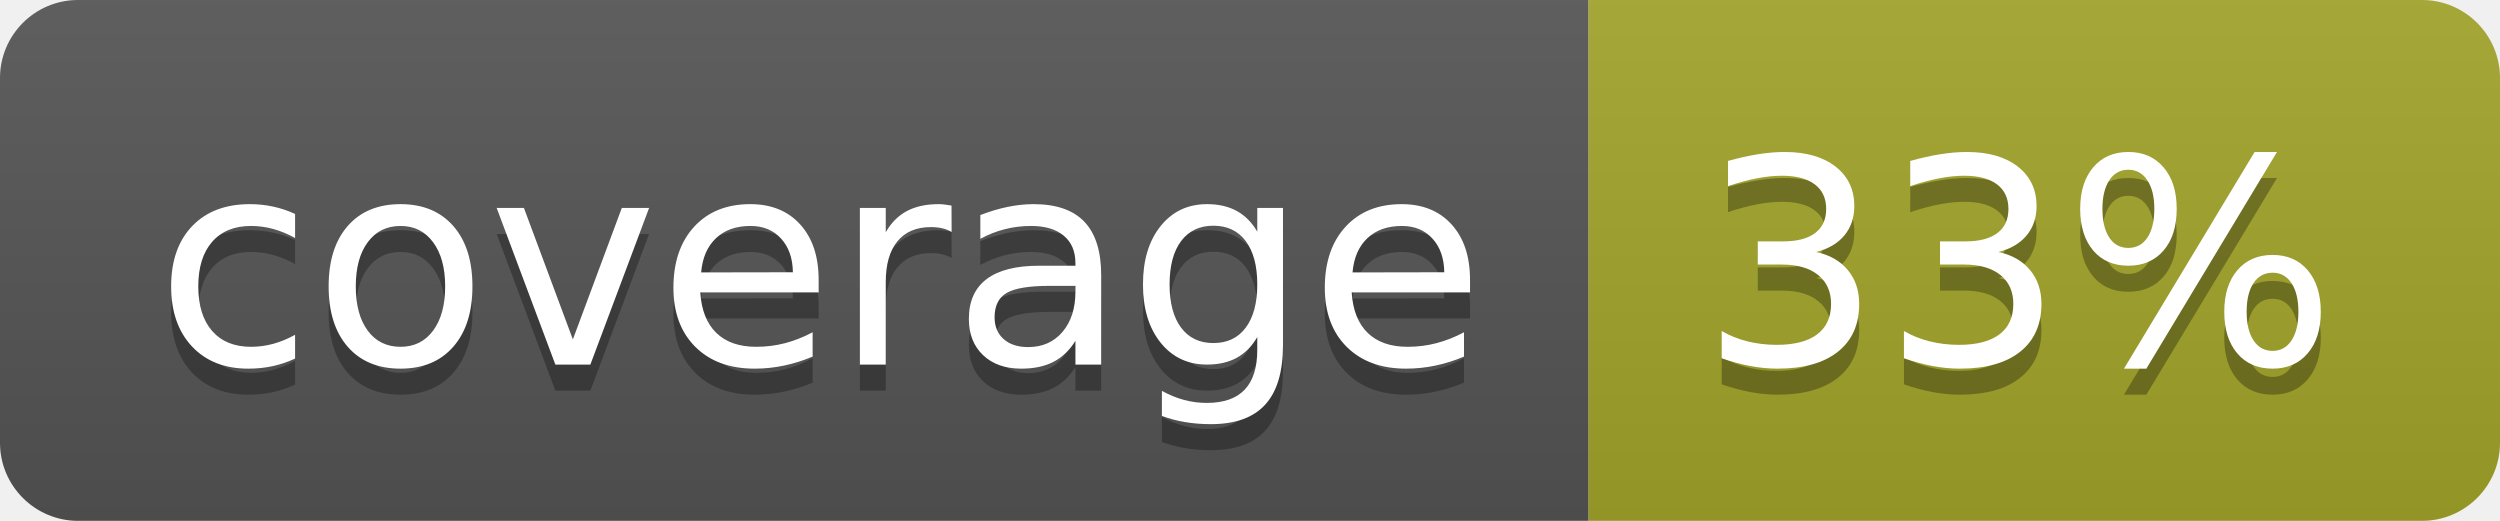
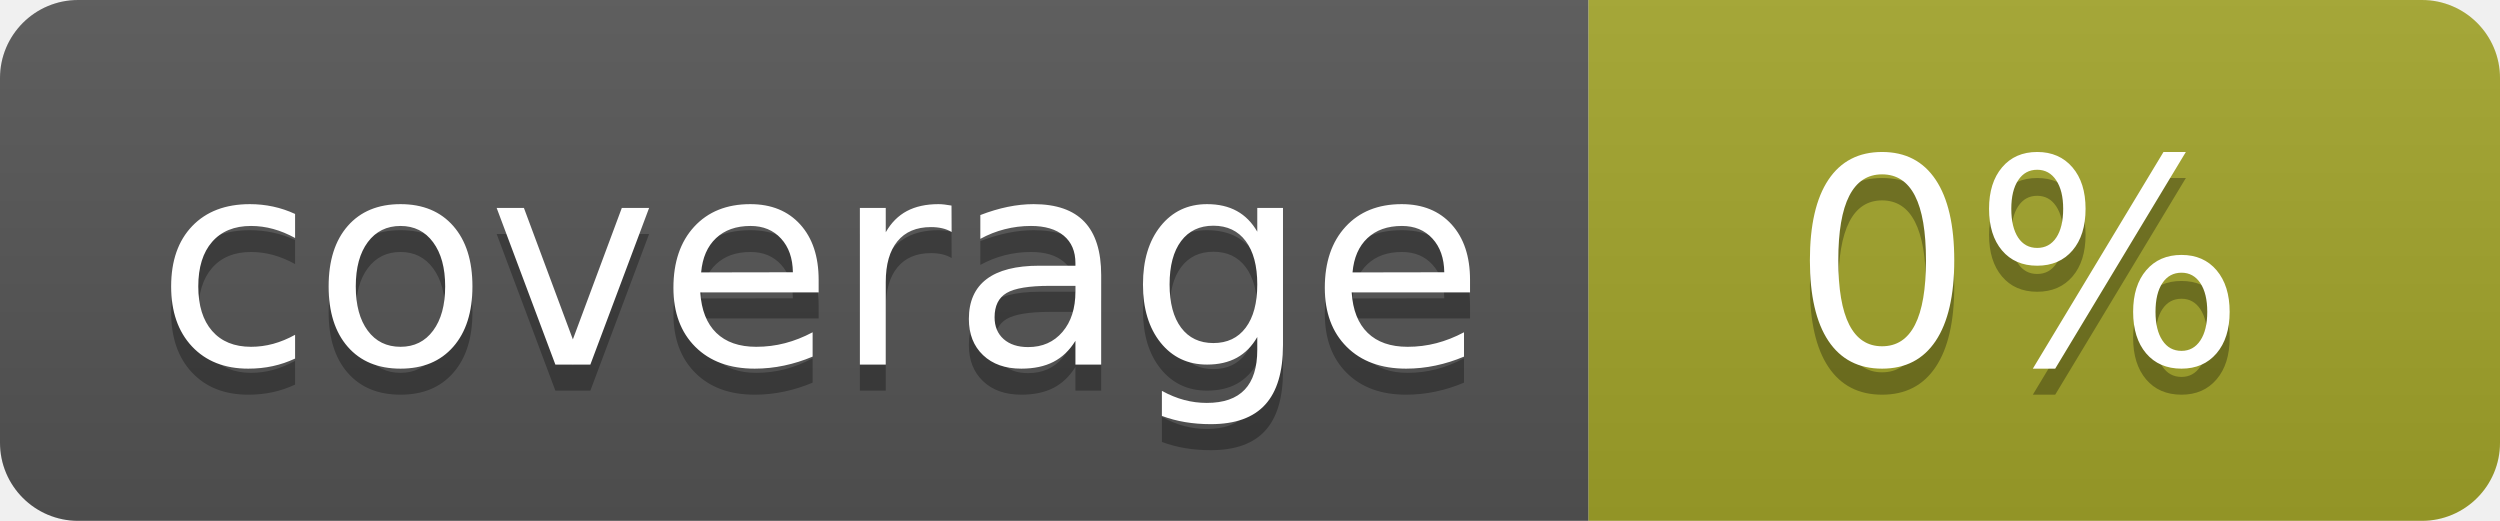
<svg xmlns="http://www.w3.org/2000/svg" width="96" height="20">
  <linearGradient id="b" x2="0" y2="100%">
    <stop offset="0" stop-color="#bbb" stop-opacity=".1" />
    <stop offset="1" stop-opacity=".1" />
  </linearGradient>
  <clipPath id="a">
    <rect width="96" height="20" rx="3" fill="#fff" />
  </clipPath>
  <g clip-path="url(#a)">
    <path fill="#555" d="M0 0h61v20H0z" />
    <path fill="#A3A52A" d="M61 0h35v20H61z" />
    <path fill="url(#b)" d="M0 0h96v20H0z" />
  </g>
  <g fill="#fff" text-anchor="middle" font-family="DejaVu Sans,Verdana,Geneva,sans-serif" font-size="110">
    <text x="315" y="150" fill="#010101" fill-opacity=".3" transform="scale(.1)" textLength="510">coverage</text>
    <text x="315" y="140" transform="scale(.1)" textLength="510">coverage</text>
-     <text x="775" y="150" fill="#010101" fill-opacity=".3" transform="scale(.1)" textLength="250">33%</text>
-     <text x="775" y="140" transform="scale(.1)" textLength="250">33%</text>
+     <text x="775" y="150" fill="#010101" fill-opacity=".3" transform="scale(.1)" textLength="250">0%</text>
+     <text x="775" y="140" transform="scale(.1)" textLength="250">0%</text>
  </g>
</svg>
